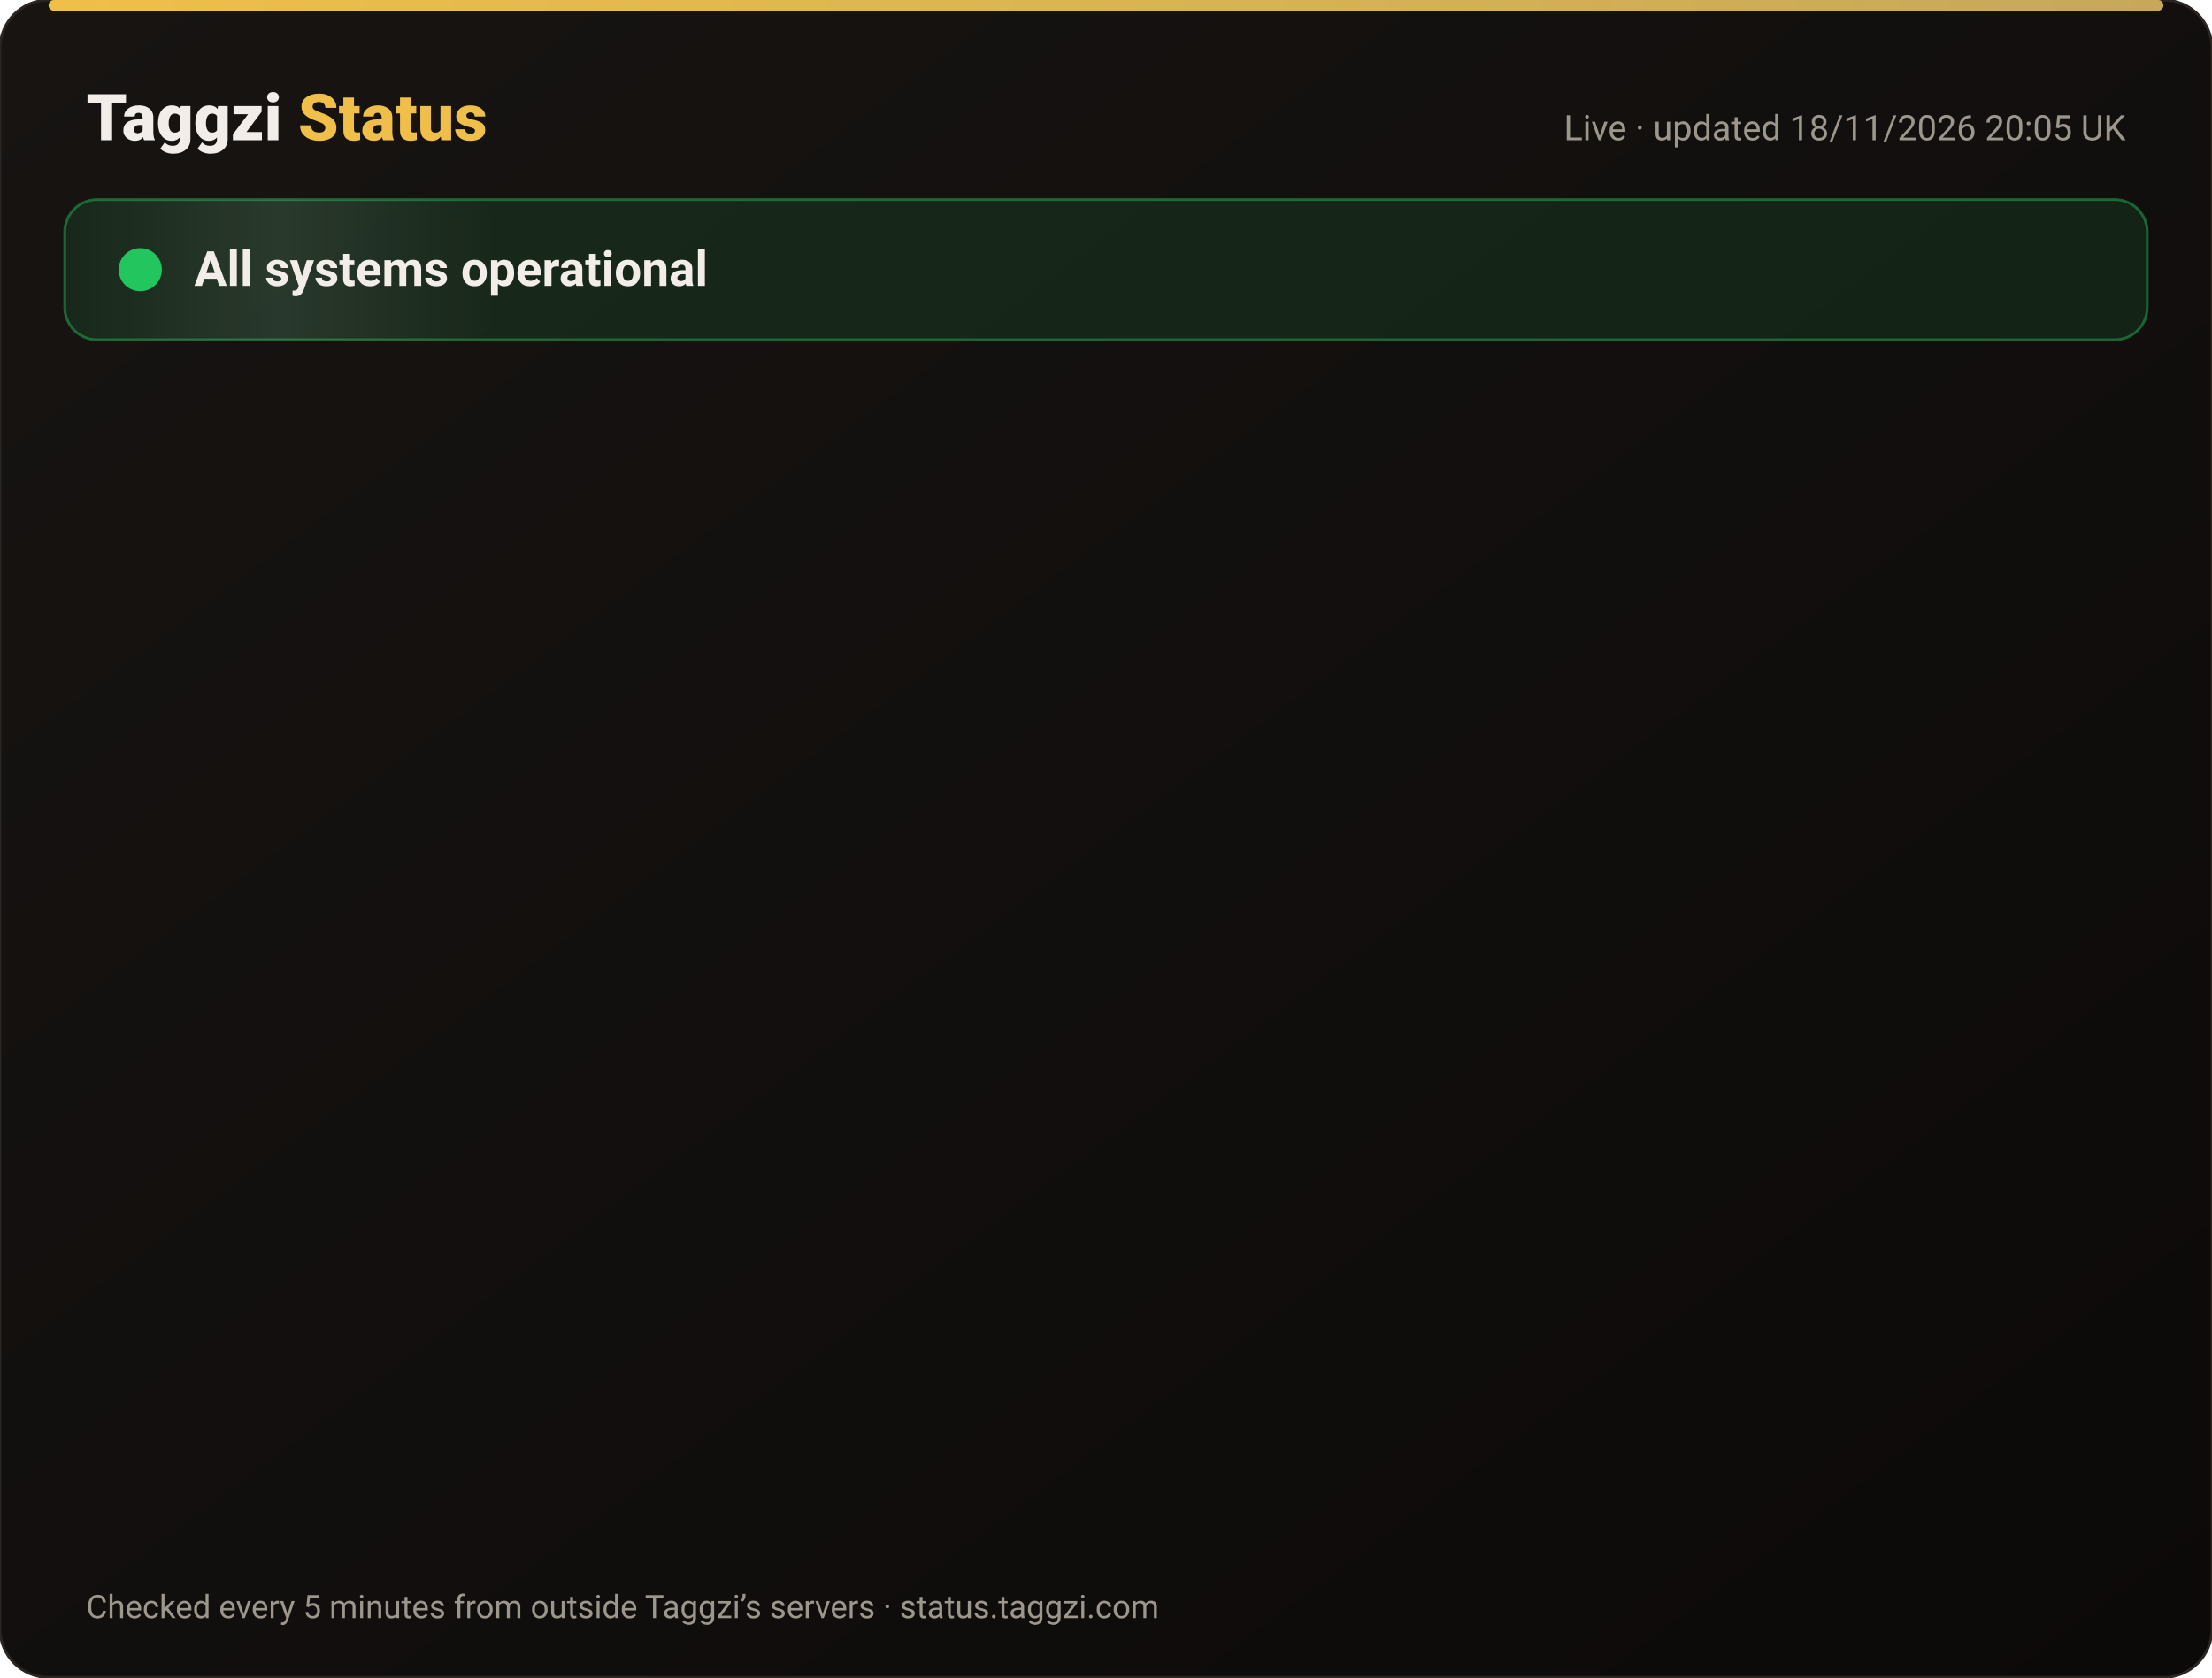
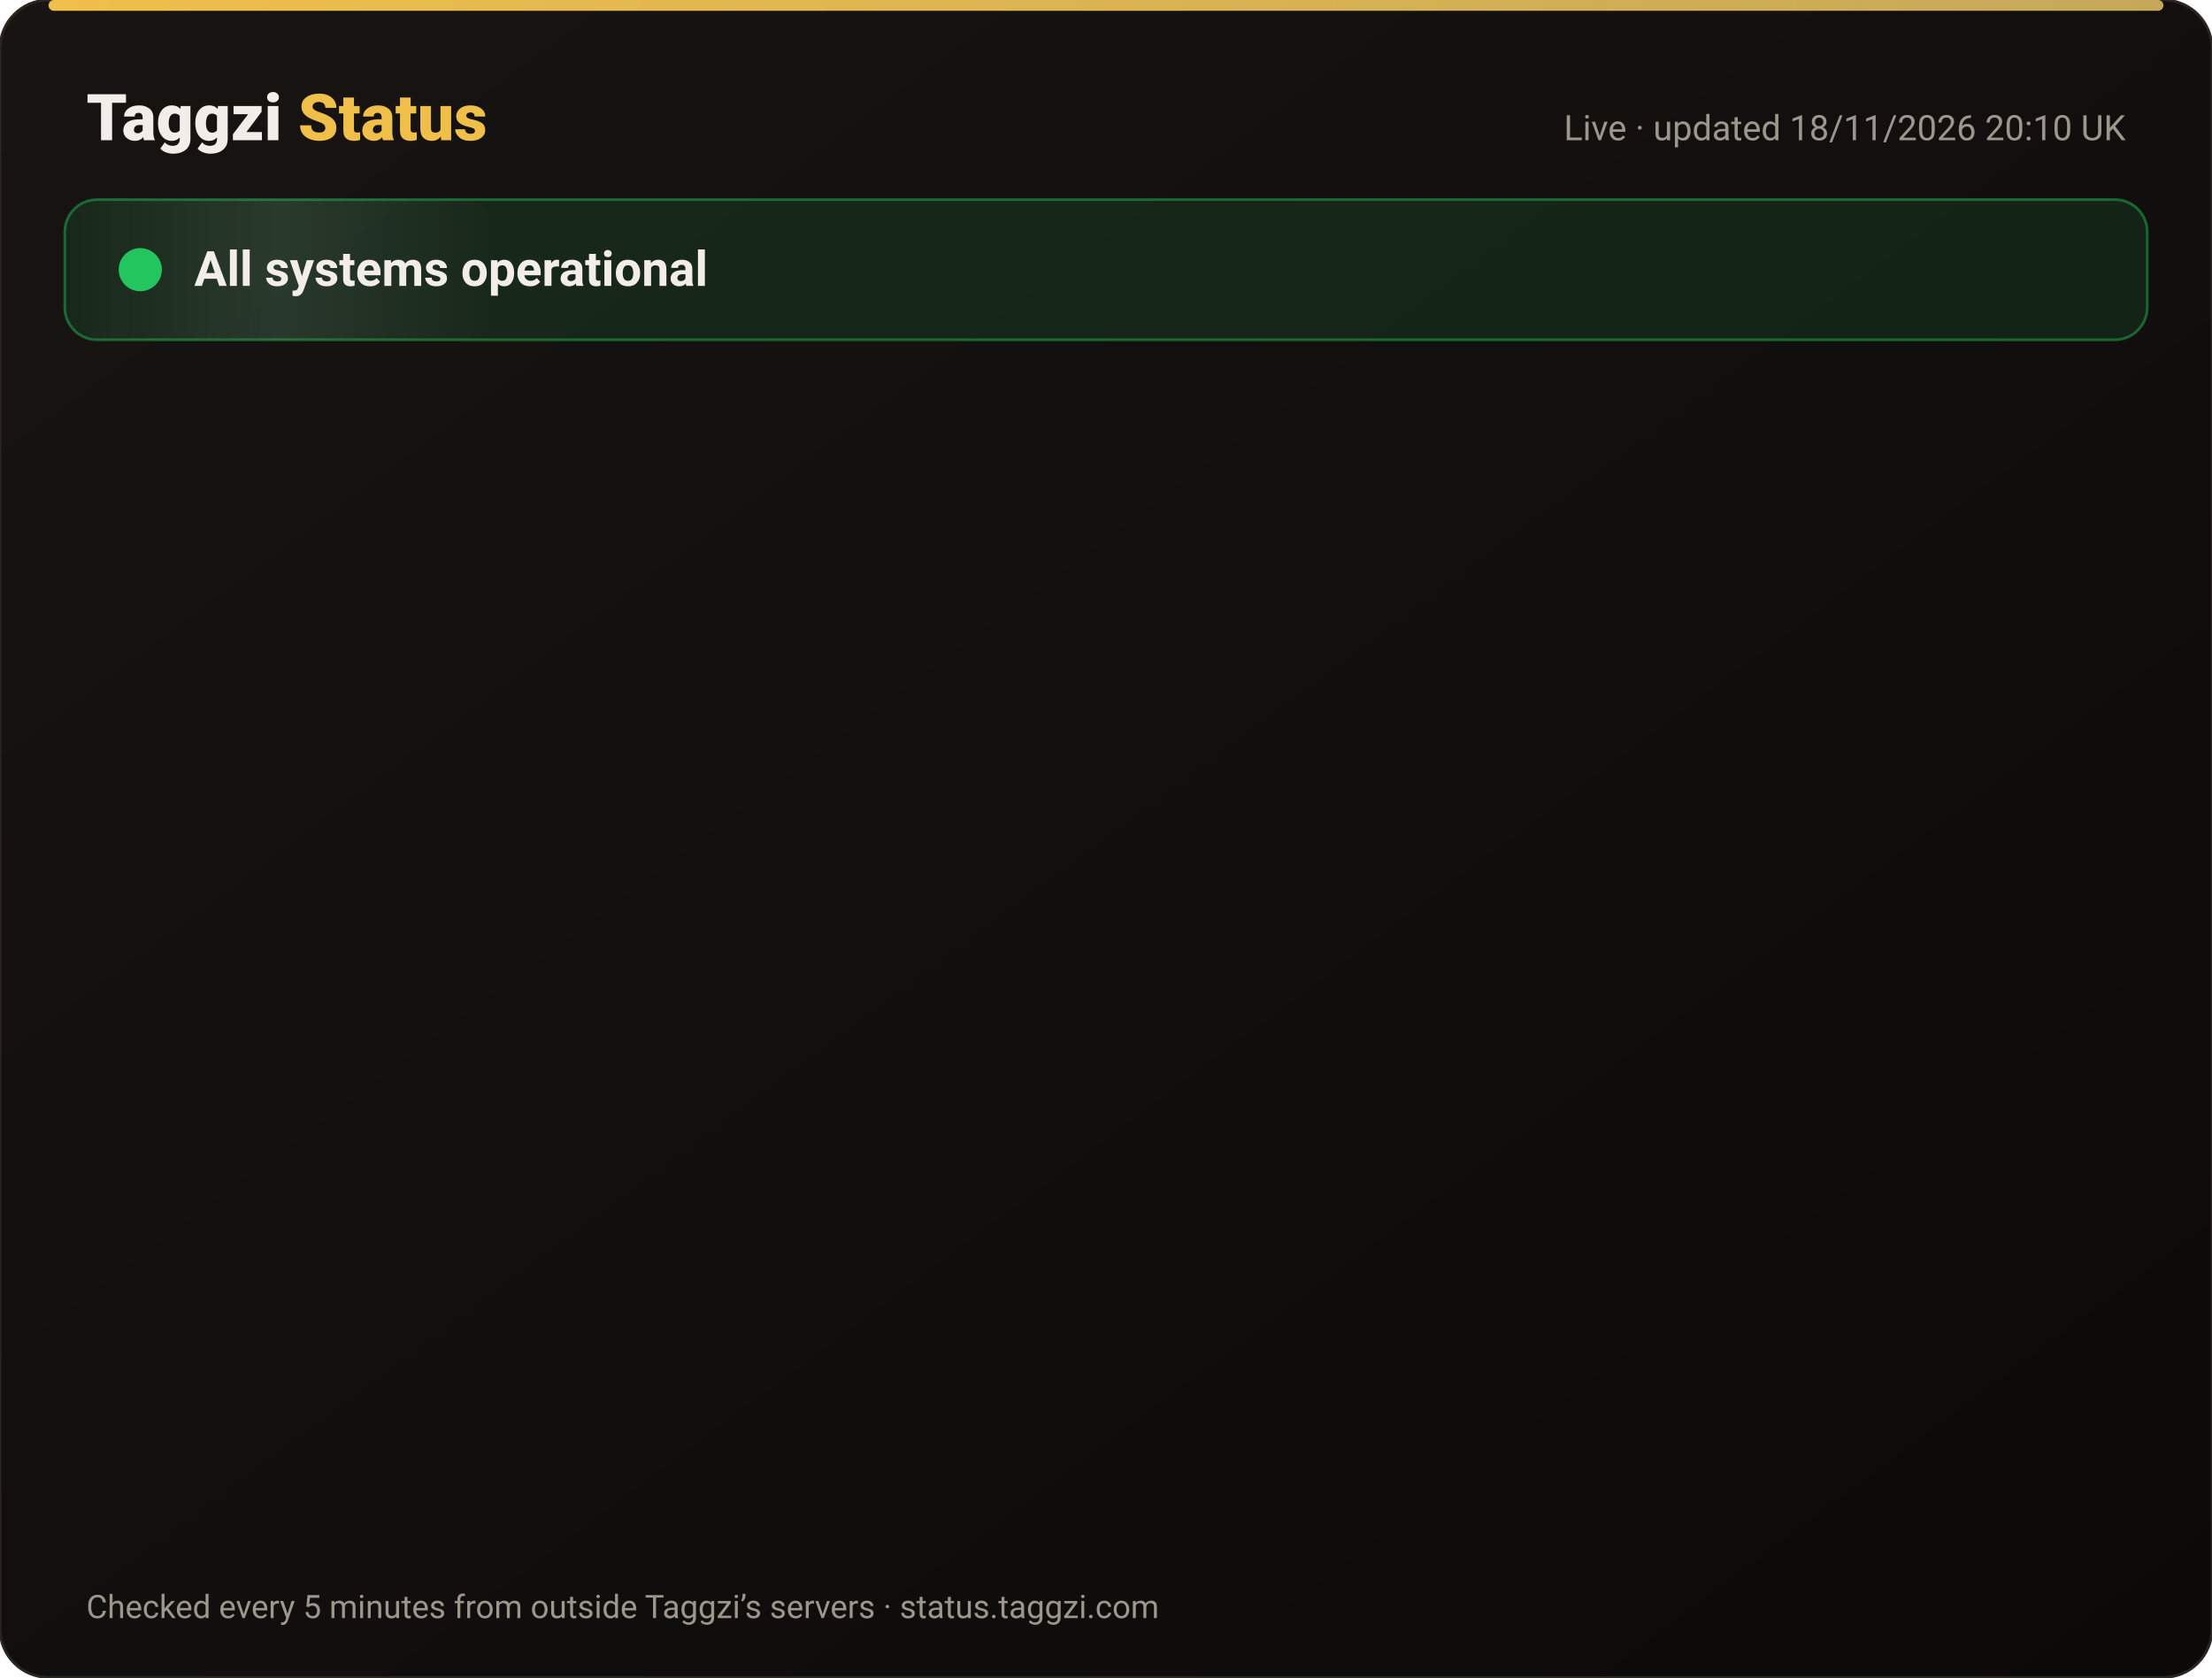
<svg xmlns="http://www.w3.org/2000/svg" width="820" height="622" viewBox="0 0 820 622" font-family="-apple-system,Segoe UI,Roboto,Helvetica,Arial,sans-serif">
  <defs>
    <linearGradient id="bg" x1="0" y1="0" x2="1" y2="1">
      <stop offset="0" stop-color="#171412" />
      <stop offset="1" stop-color="#0C0A09" />
    </linearGradient>
    <linearGradient id="gold" x1="0" x2="1">
      <stop offset="0" stop-color="#F0BF4A" />
      <stop offset="1" stop-color="#c6a85b" />
    </linearGradient>
    <linearGradient id="shine" x1="0" x2="1">
      <stop offset="0" stop-color="#fff" stop-opacity="0" />
      <stop offset=".5" stop-color="#fff" stop-opacity=".08" />
      <stop offset="1" stop-color="#fff" stop-opacity="0" />
    </linearGradient>
  </defs>
  <rect width="820" height="622" rx="18" fill="url(#bg)" stroke="#2a2521" />
  <rect x="18" y="0" width="784" height="4" rx="2" fill="url(#gold)" />
  <text x="32" y="52" font-size="24" font-weight="800" fill="#F2EDE8">Taggzi <tspan fill="#F0BF4A">Status</tspan>
  </text>
-   <text x="788" y="52" font-size="13" fill="#9C968C" text-anchor="end">Live · updated 18/11/2026 20:05 UK</text>
+   <text x="788" y="52" font-size="13" fill="#9C968C" text-anchor="end">Live · updated 18/11/2026 20:10 UK</text>
  <rect x="24" y="74" width="772" height="52" rx="12" fill="#22c55e" fill-opacity=".12" stroke="#22c55e" stroke-opacity=".45" />
  <rect x="24" y="74" width="160" height="52" rx="12" fill="url(#shine)">
    <animate attributeName="x" from="-160" to="820" dur="4s" repeatCount="indefinite" />
  </rect>
  <circle cx="52" cy="100" r="7" fill="#22c55e" />
  <circle cx="52" cy="100" r="7" fill="none" stroke="#22c55e" stroke-width="2">
    <animate attributeName="r" values="7;15;7" dur="2s" repeatCount="indefinite" />
    <animate attributeName="opacity" values=".9;0;.9" dur="2s" repeatCount="indefinite" />
  </circle>
  <text x="72" y="106" font-size="18" font-weight="700" fill="#F2EDE8">All systems operational</text>
  <g opacity="0">
    <animate attributeName="opacity" from="0" to="1" begin="0.00s" dur=".6s" fill="freeze" />
    <line x1="32" y1="188" x2="788" y2="188" stroke="#2a2521" />
    <circle cx="44" cy="166" r="6" fill="#22c55e">
      <animate attributeName="opacity" values="1;.45;1" dur="2.4s" begin="0.00s" repeatCount="indefinite" />
    </circle>
    <text x="62" y="171" font-size="15" font-weight="650" fill="#F2EDE8">Website</text>
    <text x="630" y="171" font-size="13" fill="#9C968C" text-anchor="end">99.97% uptime</text>
    <rect x="648" y="154" width="140" height="24" rx="12" fill="#22c55e" fill-opacity=".14" stroke="#22c55e" stroke-opacity=".5" />
    <text x="718" y="171" font-size="12" font-weight="700" fill="#22c55e" text-anchor="middle">Operational</text>
  </g>
  <g opacity="0">
    <animate attributeName="opacity" from="0" to="1" begin="0.15s" dur=".6s" fill="freeze" />
    <line x1="32" y1="234" x2="788" y2="234" stroke="#2a2521" />
    <circle cx="44" cy="212" r="6" fill="#22c55e">
      <animate attributeName="opacity" values="1;.45;1" dur="2.4s" begin="0.15s" repeatCount="indefinite" />
    </circle>
    <text x="62" y="217" font-size="15" font-weight="650" fill="#F2EDE8">Tag scans</text>
    <text x="630" y="217" font-size="13" fill="#9C968C" text-anchor="end">99.97% uptime</text>
    <rect x="648" y="200" width="140" height="24" rx="12" fill="#22c55e" fill-opacity=".14" stroke="#22c55e" stroke-opacity=".5" />
    <text x="718" y="217" font-size="12" font-weight="700" fill="#22c55e" text-anchor="middle">Operational</text>
  </g>
  <g opacity="0">
    <animate attributeName="opacity" from="0" to="1" begin="0.30s" dur=".6s" fill="freeze" />
    <line x1="32" y1="280" x2="788" y2="280" stroke="#2a2521" />
    <circle cx="44" cy="258" r="6" fill="#22c55e">
      <animate attributeName="opacity" values="1;.45;1" dur="2.4s" begin="0.30s" repeatCount="indefinite" />
    </circle>
    <text x="62" y="263" font-size="15" font-weight="650" fill="#F2EDE8">Manual tag lookup</text>
    <text x="630" y="263" font-size="13" fill="#9C968C" text-anchor="end">99.97% uptime</text>
    <rect x="648" y="246" width="140" height="24" rx="12" fill="#22c55e" fill-opacity=".14" stroke="#22c55e" stroke-opacity=".5" />
    <text x="718" y="263" font-size="12" font-weight="700" fill="#22c55e" text-anchor="middle">Operational</text>
  </g>
  <g opacity="0">
    <animate attributeName="opacity" from="0" to="1" begin="0.45s" dur=".6s" fill="freeze" />
    <line x1="32" y1="326" x2="788" y2="326" stroke="#2a2521" />
    <circle cx="44" cy="304" r="6" fill="#22c55e">
      <animate attributeName="opacity" values="1;.45;1" dur="2.4s" begin="0.45s" repeatCount="indefinite" />
    </circle>
    <text x="62" y="309" font-size="15" font-weight="650" fill="#F2EDE8">App &amp; login</text>
    <text x="630" y="309" font-size="13" fill="#9C968C" text-anchor="end">99.97% uptime</text>
    <rect x="648" y="292" width="140" height="24" rx="12" fill="#22c55e" fill-opacity=".14" stroke="#22c55e" stroke-opacity=".5" />
    <text x="718" y="309" font-size="12" font-weight="700" fill="#22c55e" text-anchor="middle">Operational</text>
  </g>
  <g opacity="0">
    <animate attributeName="opacity" from="0" to="1" begin="0.60s" dur=".6s" fill="freeze" />
    <line x1="32" y1="372" x2="788" y2="372" stroke="#2a2521" />
    <circle cx="44" cy="350" r="6" fill="#22c55e">
      <animate attributeName="opacity" values="1;.45;1" dur="2.4s" begin="0.60s" repeatCount="indefinite" />
    </circle>
    <text x="62" y="355" font-size="15" font-weight="650" fill="#F2EDE8">Community alerts</text>
    <text x="630" y="355" font-size="13" fill="#9C968C" text-anchor="end">99.97% uptime</text>
    <rect x="648" y="338" width="140" height="24" rx="12" fill="#22c55e" fill-opacity=".14" stroke="#22c55e" stroke-opacity=".5" />
    <text x="718" y="355" font-size="12" font-weight="700" fill="#22c55e" text-anchor="middle">Operational</text>
  </g>
  <g opacity="0">
    <animate attributeName="opacity" from="0" to="1" begin="0.75s" dur=".6s" fill="freeze" />
    <line x1="32" y1="418" x2="788" y2="418" stroke="#2a2521" />
    <circle cx="44" cy="396" r="6" fill="#22c55e">
      <animate attributeName="opacity" values="1;.45;1" dur="2.4s" begin="0.75s" repeatCount="indefinite" />
    </circle>
    <text x="62" y="401" font-size="15" font-weight="650" fill="#F2EDE8">Private calling</text>
    <text x="630" y="401" font-size="13" fill="#9C968C" text-anchor="end">99.97% uptime</text>
    <rect x="648" y="384" width="140" height="24" rx="12" fill="#22c55e" fill-opacity=".14" stroke="#22c55e" stroke-opacity=".5" />
    <text x="718" y="401" font-size="12" font-weight="700" fill="#22c55e" text-anchor="middle">Operational</text>
  </g>
  <g opacity="0">
    <animate attributeName="opacity" from="0" to="1" begin="0.90s" dur=".6s" fill="freeze" />
    <line x1="32" y1="464" x2="788" y2="464" stroke="#2a2521" />
    <circle cx="44" cy="442" r="6" fill="#22c55e">
      <animate attributeName="opacity" values="1;.45;1" dur="2.4s" begin="0.90s" repeatCount="indefinite" />
    </circle>
    <text x="62" y="447" font-size="15" font-weight="650" fill="#F2EDE8">Payments</text>
    <text x="630" y="447" font-size="13" fill="#9C968C" text-anchor="end">99.97% uptime</text>
    <rect x="648" y="430" width="140" height="24" rx="12" fill="#22c55e" fill-opacity=".14" stroke="#22c55e" stroke-opacity=".5" />
    <text x="718" y="447" font-size="12" font-weight="700" fill="#22c55e" text-anchor="middle">Operational</text>
  </g>
  <g opacity="0">
    <animate attributeName="opacity" from="0" to="1" begin="1.05s" dur=".6s" fill="freeze" />
    <line x1="32" y1="510" x2="788" y2="510" stroke="#2a2521" />
    <circle cx="44" cy="488" r="6" fill="#22c55e">
      <animate attributeName="opacity" values="1;.45;1" dur="2.4s" begin="1.05s" repeatCount="indefinite" />
    </circle>
    <text x="62" y="493" font-size="15" font-weight="650" fill="#F2EDE8">Email &amp; support</text>
    <text x="630" y="493" font-size="13" fill="#9C968C" text-anchor="end">99.97% uptime</text>
    <rect x="648" y="476" width="140" height="24" rx="12" fill="#22c55e" fill-opacity=".14" stroke="#22c55e" stroke-opacity=".5" />
    <text x="718" y="493" font-size="12" font-weight="700" fill="#22c55e" text-anchor="middle">Operational</text>
  </g>
  <g opacity="0">
    <animate attributeName="opacity" from="0" to="1" begin="1.20s" dur=".6s" fill="freeze" />
    <line x1="32" y1="556" x2="788" y2="556" stroke="#2a2521" />
    <circle cx="44" cy="534" r="6" fill="#22c55e">
      <animate attributeName="opacity" values="1;.45;1" dur="2.4s" begin="1.20s" repeatCount="indefinite" />
    </circle>
    <text x="62" y="539" font-size="15" font-weight="650" fill="#F2EDE8">Secure connection (SSL)</text>
    <text x="630" y="539" font-size="13" fill="#9C968C" text-anchor="end">100.00% uptime</text>
    <rect x="648" y="522" width="140" height="24" rx="12" fill="#22c55e" fill-opacity=".14" stroke="#22c55e" stroke-opacity=".5" />
    <text x="718" y="539" font-size="12" font-weight="700" fill="#22c55e" text-anchor="middle">Operational</text>
  </g>
  <text x="32" y="600" font-size="12" fill="#9C968C">Checked every 5 minutes from outside Taggzi’s servers · status.taggzi.com</text>
</svg>
